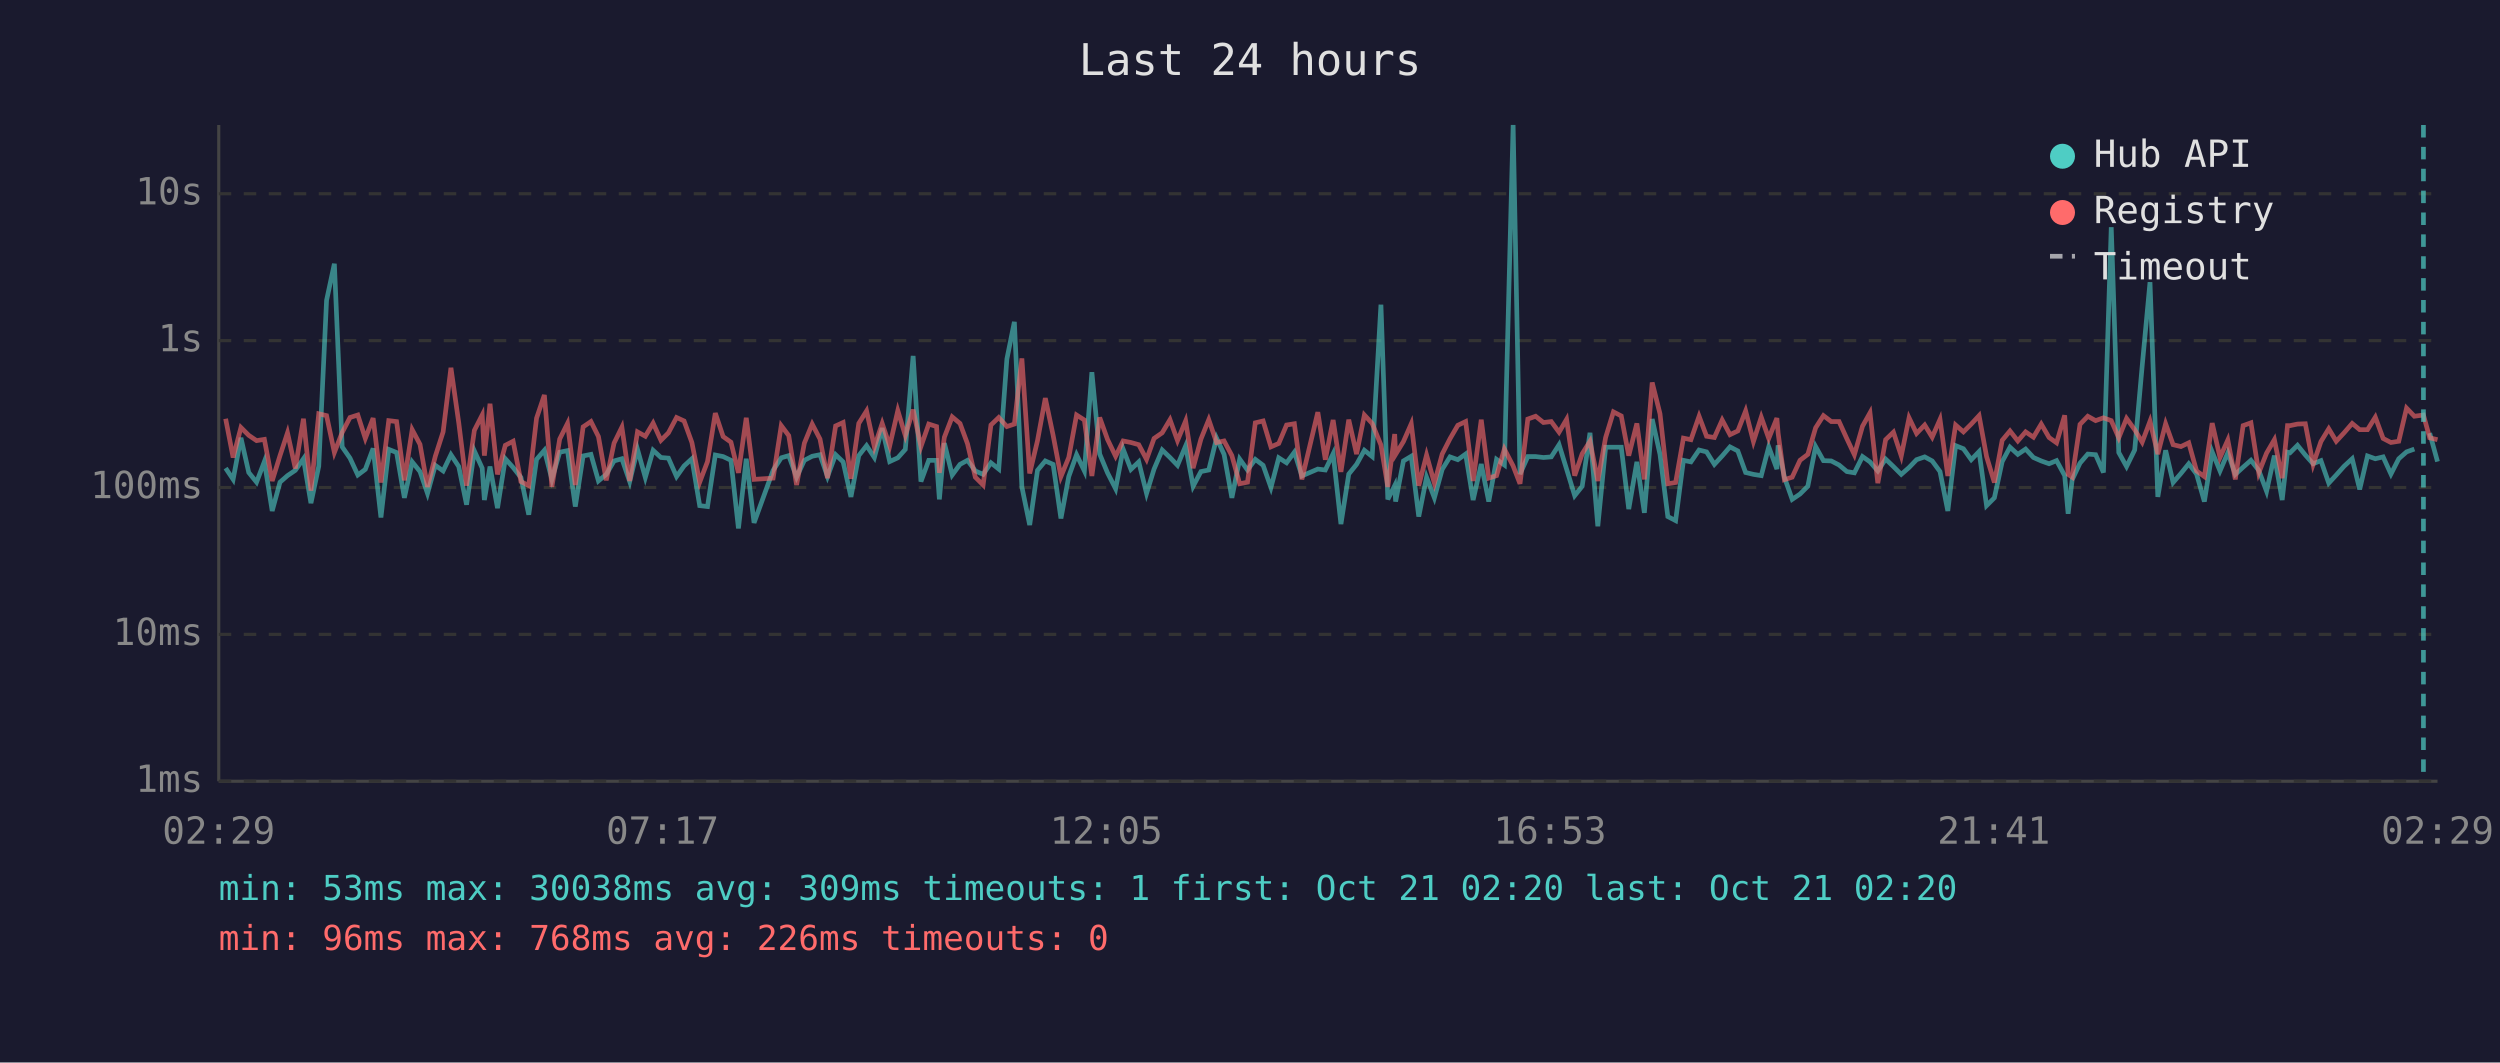
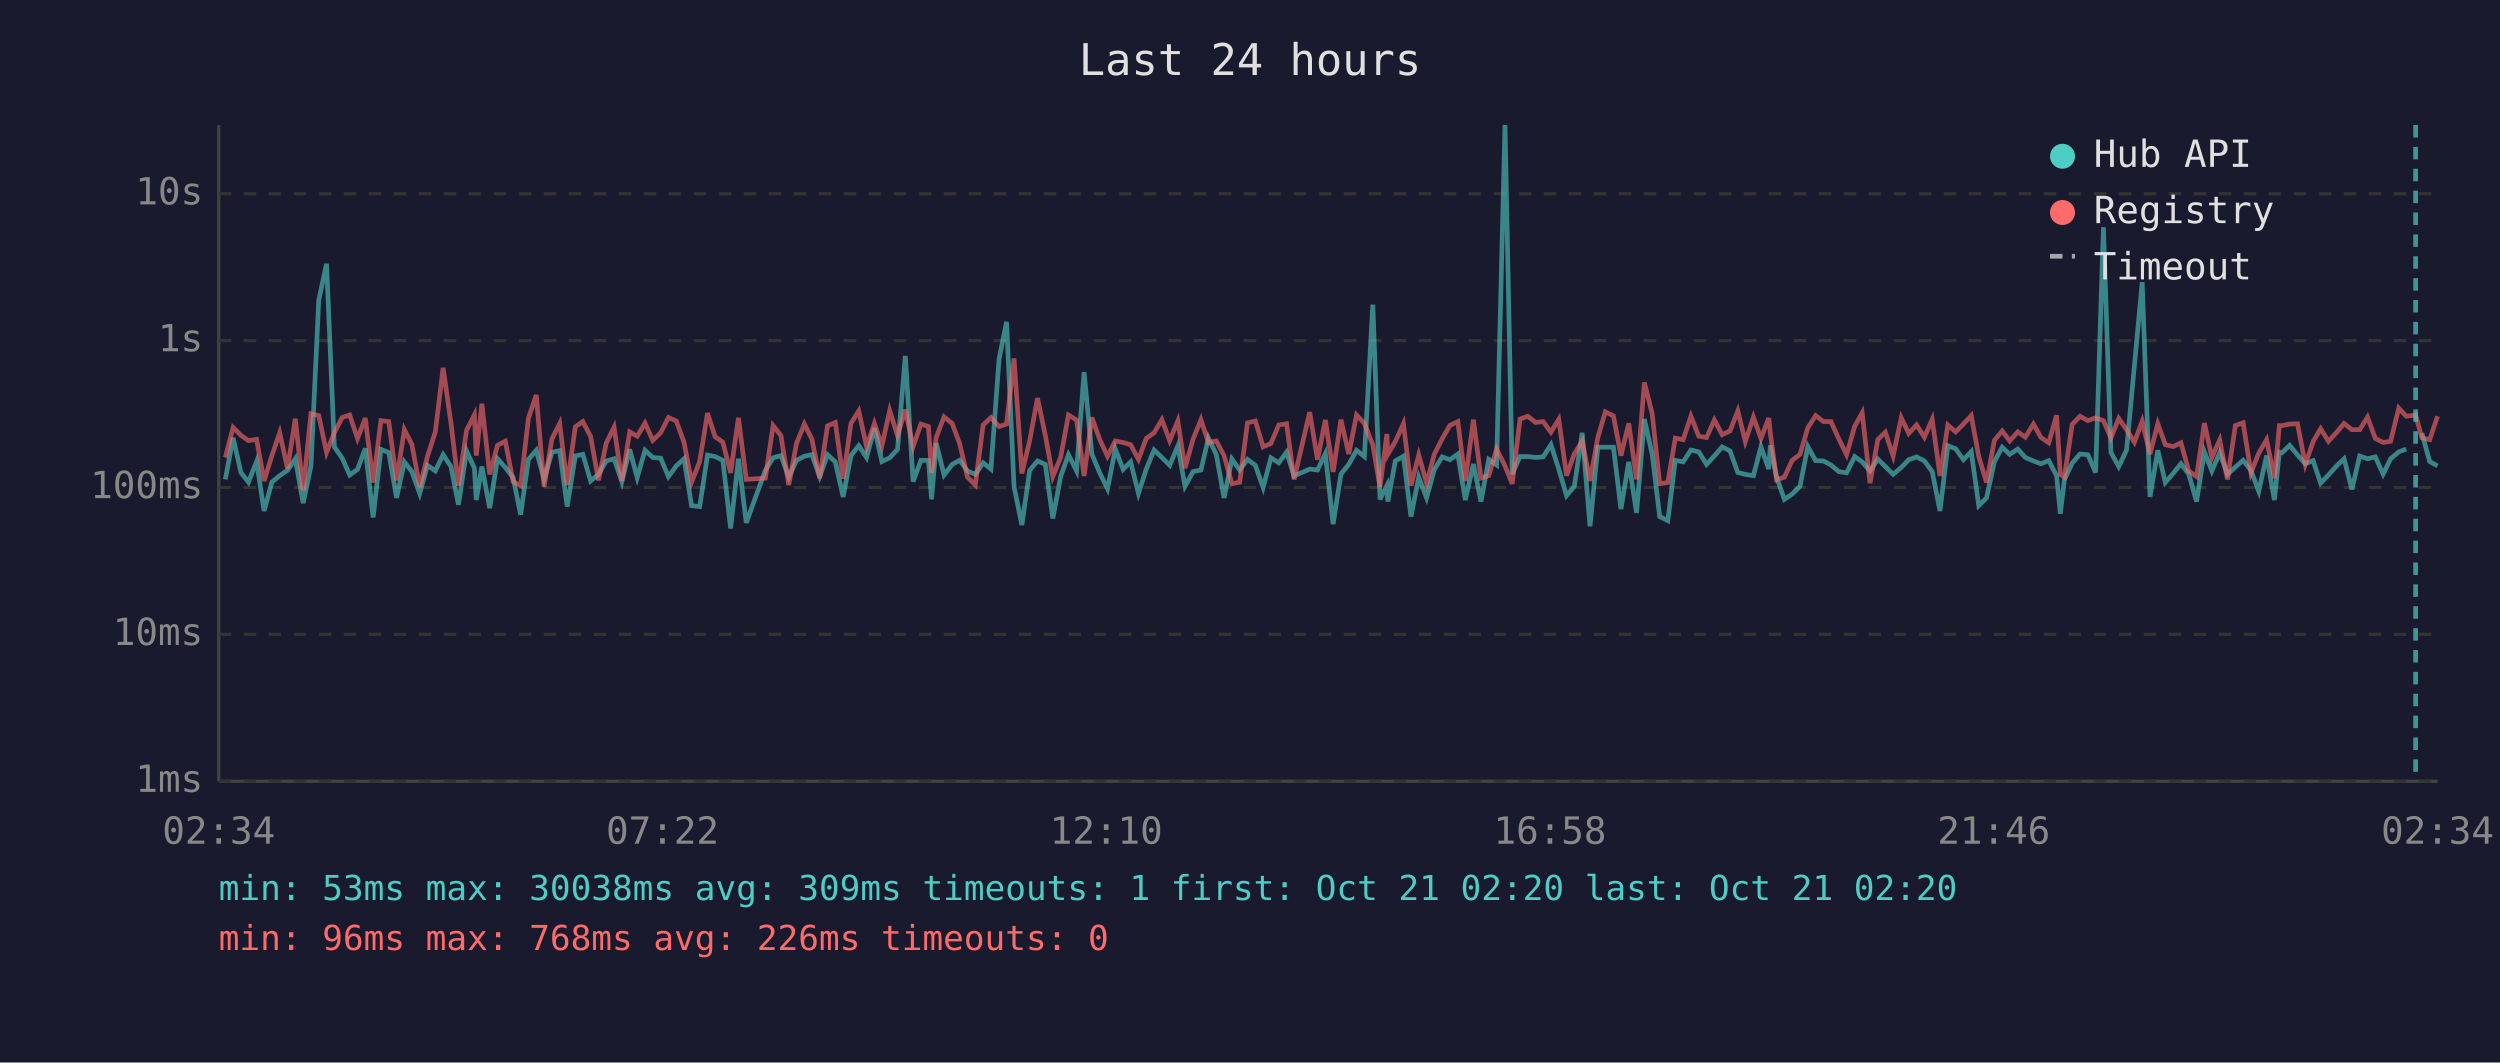
<svg xmlns="http://www.w3.org/2000/svg" viewBox="0 0 800 340" font-family="monospace" font-size="12">
  <rect width="800" height="340" fill="#1a1a2e" />
  <text x="400" y="24" fill="#e0e0e0" font-size="14" text-anchor="middle">Last 24 hours</text>
  <line x1="70" y1="40" x2="70" y2="250" stroke="#444" stroke-width="1" />
  <line x1="70" y1="250" x2="780" y2="250" stroke="#444" stroke-width="1" />
  <line x1="70" y1="250" x2="780" y2="250" stroke="#333" stroke-width="1" stroke-dasharray="4" />
  <text x="65" y="250" fill="#888" text-anchor="end" dominant-baseline="middle">1ms</text>
  <line x1="70" y1="203" x2="780" y2="203" stroke="#333" stroke-width="1" stroke-dasharray="4" />
  <text x="65" y="203" fill="#888" text-anchor="end" dominant-baseline="middle">10ms</text>
  <line x1="70" y1="156" x2="780" y2="156" stroke="#333" stroke-width="1" stroke-dasharray="4" />
  <text x="65" y="156" fill="#888" text-anchor="end" dominant-baseline="middle">100ms</text>
  <line x1="70" y1="109" x2="780" y2="109" stroke="#333" stroke-width="1" stroke-dasharray="4" />
  <text x="65" y="109" fill="#888" text-anchor="end" dominant-baseline="middle">1s</text>
  <line x1="70" y1="62" x2="780" y2="62" stroke="#333" stroke-width="1" stroke-dasharray="4" />
  <text x="65" y="62" fill="#888" text-anchor="end" dominant-baseline="middle">10s</text>
-   <text x="70" y="270" fill="#888" text-anchor="middle">02:29</text>
-   <text x="212" y="270" fill="#888" text-anchor="middle">07:17</text>
-   <text x="354" y="270" fill="#888" text-anchor="middle">12:05</text>
-   <text x="496" y="270" fill="#888" text-anchor="middle">16:53</text>
-   <text x="638" y="270" fill="#888" text-anchor="middle">21:41</text>
-   <text x="780" y="270" fill="#888" text-anchor="middle">02:29</text>
-   <polyline points="72.2,149.8 74.6,153.4 77.1,140.1 79.6,151.2 82.1,154.3 84.6,147.7 87.1,163.5 89.6,154.3 92.0,152.2 94.5,150.5 97.1,146.8 99.5,161.0 102.0,149.2 104.5,96.1 107.0,84.4 109.5,143.0 112.0,146.6 114.5,152.0 116.9,150.2 119.4,143.5 121.9,165.6 124.4,143.8 126.9,144.8 129.4,159.3 131.9,147.8 134.4,150.9 136.8,157.9 139.3,148.9 141.8,150.7 144.3,145.5 146.8,149.3 149.3,161.5 151.8,144.3 154.3,149.8 155.0,160.0 156.8,149.3 159.2,162.6 161.7,146.8 164.2,149.6 166.7,152.8 169.2,164.7 171.7,147.0 174.2,144.1 176.6,153.4 179.1,144.7 181.6,144.2 184.1,162.1 186.6,145.9 189.1,145.4 191.5,153.9 194.0,151.8 196.5,147.5 199.0,146.8 201.5,154.1 204.0,143.8 206.5,152.8 209.0,144.1 211.5,146.4 213.9,146.6 216.5,152.5 218.9,149.1 221.4,146.8 223.9,161.8 226.4,162.1 228.9,145.6 231.4,146.1 233.9,147.3 236.3,169.1 238.8,146.8 241.3,167.3 247.4,150.5 250.0,146.5 252.4,145.8 254.9,152.7 257.4,147.3 259.9,146.0 262.4,145.5 264.8,152.5 267.4,145.5 269.8,147.8 272.3,159.0 274.8,145.8 277.3,142.6 279.8,146.4 282.3,137.0 284.7,147.7 287.3,146.5 289.7,143.8 292.2,113.9 294.7,154.1 297.2,147.3 299.7,147.3 300.6,159.8 302.2,141.8 304.7,152.0 307.2,148.6 309.6,147.3 312.1,150.7 314.6,151.8 317.1,148.1 319.6,150.1 322.2,114.9 324.6,103.0 327.0,155.8 329.5,168.0 332.0,150.5 334.5,147.5 337.0,148.6 339.5,165.9 342.0,152.5 344.5,145.5 347.0,150.7 349.4,119.1 351.9,145.3 354.4,151.3 357.0,156.4 359.4,143.7 361.9,150.2 364.4,147.8 366.9,157.9 369.3,150.1 371.9,144.0 374.4,146.4 376.8,148.9 379.4,142.7 381.8,155.6 384.3,150.9 386.8,150.4 389.3,140.2 391.7,145.4 394.2,159.3 396.7,146.9 399.2,150.4 401.7,147.0 404.2,148.9 406.7,156.0 409.2,146.5 411.7,148.1 414.2,144.7 416.6,152.3 421.7,150.1 424.1,150.4 426.6,145.2 429.1,167.7 431.6,151.7 434.1,148.6 436.6,144.1 439.1,146.1 441.9,97.5 444.1,159.8 446.3,155.4 446.6,160.5 449.1,147.5 451.6,146.0 454.0,165.3 456.5,152.7 459.0,159.3 461.5,150.2 464.0,146.2 466.5,147.1 469.0,145.3 471.4,160.0 474.0,148.5 476.4,160.5 478.9,147.0 481.4,148.8 484.2,40.0 486.4,151.7 488.9,146.1 491.4,146.1 493.9,146.4 496.4,146.2 498.9,142.3 501.3,150.1 503.9,158.6 506.3,155.6 508.8,138.5 511.3,168.4 513.8,143.1 516.3,143.1 518.8,143.1 521.2,162.9 523.8,147.8 526.2,164.1 528.7,134.1 531.2,145.4 533.7,165.3 536.2,166.6 538.7,147.3 541.1,147.8 543.7,144.0 546.1,144.6 548.6,148.6 551.1,145.9 553.6,143.0 556.1,144.3 558.6,151.2 561.1,151.8 563.6,152.2 566.0,143.0 568.6,150.1 569.0,142.5 571.0,152.7 573.5,159.8 576.0,158.1 578.5,155.6 581.0,142.9 583.5,147.4 586.0,147.5 588.5,148.8 591.0,150.9 593.4,151.3 596.0,146.1 598.4,147.8 600.9,150.7 603.4,146.9 605.9,149.3 608.4,151.8 610.9,149.6 613.3,147.1 615.9,146.2 618.3,147.5 620.8,150.9 623.3,163.5 625.8,142.6 628.3,143.6 630.8,147.1 633.3,144.5 635.7,161.8 638.2,159.3 640.7,147.7 643.2,143.1 645.7,145.4 648.2,143.7 650.7,146.4 653.2,147.5 655.7,148.4 658.1,147.4 660.7,152.2 661.8,164.4 663.1,153.5 665.6,148.2 668.1,145.3 670.6,145.5 673.1,151.2 675.6,72.7 678.0,144.8 680.5,149.3 683.1,144.0 685.5,117.1 688.0,90.3 690.5,159.0 693.0,144.1 695.4,154.4 697.9,151.5 700.4,148.4 702.9,151.7 705.4,160.5 707.9,144.6 710.4,150.7 712.9,144.9 715.3,151.8 717.8,149.5 720.3,147.3 722.8,150.5 725.3,157.2 727.8,145.8 730.3,160.0 732.0,144.7 732.8,144.9 735.2,142.5 737.7,145.6 740.2,148.4 742.7,147.4 745.2,154.6 747.6,152.0 750.1,149.2 752.7,146.8 755.1,156.6 757.6,145.9 760.1,146.8 762.6,146.2 765.1,151.7 767.6,146.8 770.1,144.6 772.6,143.7" fill="none" stroke="#4ecdc4" stroke-width="1.5" opacity="0.6" />
-   <polyline points="777.5,138.6 780.0,147.7" fill="none" stroke="#4ecdc4" stroke-width="1.5" opacity="0.6" />
-   <polyline points="72.2,134.0 74.6,146.4 77.1,136.8 79.6,139.3 82.1,141.0 84.6,140.6 87.1,153.9 89.6,145.8 92.0,138.5 94.5,149.9 97.1,134.0 99.5,157.0 102.0,132.4 104.5,133.0 107.0,144.8 109.5,138.4 112.0,133.6 114.5,132.8 116.9,140.3 119.4,133.8 121.9,154.4 124.4,134.6 126.9,134.9 129.4,153.7 131.9,137.5 134.4,142.2 136.8,155.8 139.3,146.0 141.8,138.2 144.3,117.7 146.8,135.3 149.3,155.4 151.8,137.7 154.3,132.8 155.0,145.8 156.8,129.2 159.2,151.8 161.7,142.5 164.2,141.2 166.7,154.1 169.2,155.4 171.7,133.8 174.2,126.4 176.6,155.8 179.1,140.5 181.6,135.5 184.1,155.2 186.6,136.6 189.1,134.9 191.5,139.7 194.0,153.7 196.5,141.8 199.0,136.7 201.5,153.9 204.0,138.2 206.5,139.6 209.0,135.4 211.5,140.9 213.9,138.5 216.5,133.6 218.9,134.7 221.4,141.6 223.9,154.3 226.4,147.7 228.9,132.2 231.4,139.7 233.9,141.5 236.3,151.3 238.8,133.7 241.3,153.4 247.4,153.0 250.0,136.2 252.4,139.4 254.9,155.2 257.4,141.8 259.9,135.7 262.4,140.5 264.8,153.0 267.4,136.3 269.8,135.2 272.3,153.2 274.8,135.5 277.3,131.5 279.8,143.0 282.3,135.5 284.7,142.7 287.3,131.4 289.7,139.4 292.2,131.1 294.7,142.9 297.2,135.7 299.7,136.5 300.6,151.3 302.2,139.9 304.7,133.4 307.2,135.5 309.6,142.0 312.1,152.7 314.6,155.2 317.1,136.0 319.6,133.6 322.2,136.5 324.6,135.7 327.0,114.7 329.5,151.5 332.0,141.0 334.5,127.4 337.0,139.3 339.5,152.5 342.0,146.4 344.5,132.8 347.0,134.4 349.4,152.3 351.9,133.6 354.4,140.6 357.0,146.0 359.4,141.1 361.9,141.6 364.4,142.3 366.9,147.0 369.3,140.3 371.9,138.5 374.4,134.3 376.8,141.0 379.4,134.7 381.8,149.8 384.3,140.5 386.8,134.3 389.3,141.6 391.7,141.1 394.2,145.8 396.7,154.8 399.2,154.3 401.7,135.3 404.2,134.7 406.7,143.0 409.2,141.9 411.7,136.0 414.2,135.6 416.6,153.4 421.7,131.9 424.1,147.1 426.6,134.4 429.1,151.0 431.6,134.3 434.1,145.3 436.6,132.8 439.1,135.5 441.9,142.4 444.1,155.8 446.3,138.9 446.6,145.4 449.1,141.3 451.6,135.6 454.0,155.4 456.5,145.6 459.0,154.6 461.5,145.3 464.0,140.4 466.5,136.1 469.0,134.9 471.4,153.9 474.0,134.3 476.4,153.0 478.9,152.2 481.4,143.7 484.2,149.1 486.4,154.8 488.9,134.1 491.4,133.2 493.9,135.2 496.4,134.9 498.9,138.3 501.3,134.2 503.9,152.2 506.3,145.2 508.8,141.2 511.3,153.9 513.8,140.0 516.3,131.8 518.8,133.1 521.2,145.8 523.8,135.5 526.2,153.4 528.7,122.4 531.2,132.4 533.7,154.8 536.2,154.4 538.7,140.2 541.1,140.7 543.7,133.2 546.1,139.6 548.6,140.0 551.1,134.4 553.6,139.1 556.1,137.9 558.6,131.5 561.1,141.3 563.6,133.5 566.0,140.3 568.6,133.8 569.0,138.6 571.0,153.5 573.5,152.7 576.0,147.3 578.5,145.4 581.0,136.9 583.5,133.0 586.0,134.9 588.5,134.9 591.0,140.4 593.4,145.5 596.0,136.4 598.4,132.1 600.9,154.6 603.4,140.7 605.9,138.3 608.4,145.9 610.9,133.7 613.3,138.7 615.9,136.0 618.3,139.9 620.8,134.2 623.3,152.3 625.8,136.0 628.3,138.2 630.8,135.7 633.3,133.0 635.7,146.1 638.2,154.4 640.7,140.9 643.2,137.9 645.7,141.1 648.2,138.2 650.7,139.9 653.2,135.7 655.7,140.0 658.1,141.7 660.7,132.9 661.8,151.8 663.1,152.7 665.6,135.8 668.1,133.2 670.6,134.6 673.1,133.7 675.6,134.6 678.0,140.1 680.5,133.9 683.1,137.5 685.5,141.5 688.0,134.8 690.5,145.3 693.0,135.6 695.4,142.3 697.9,142.9 700.4,141.7 702.9,150.7 705.4,152.5 707.9,135.4 710.4,146.4 712.9,140.8 715.3,153.4 717.8,136.2 720.3,135.3 722.8,151.3 725.3,145.0 727.8,140.7 730.3,153.0 732.0,136.2 732.8,136.2 735.2,135.7 737.7,135.6 740.2,148.6 742.7,141.3 745.2,137.2 747.6,141.2 750.1,138.5 752.7,135.5 755.1,137.5 757.6,137.5 760.1,133.5 762.6,140.3 765.1,141.6 767.6,141.2 770.1,130.6 772.6,133.2 775.5,132.8 777.5,140.1 780.0,140.7" fill="none" stroke="#ff6b6b" stroke-width="1.5" opacity="0.6" />
-   <line x1="775.5" y1="40" x2="775.5" y2="250" stroke="#4ecdc4" stroke-width="1.5" stroke-dasharray="4,3" opacity="0.7" />
+   <text x="70" y="270" fill="#888" text-anchor="middle">02:34</text>
+   <text x="212" y="270" fill="#888" text-anchor="middle">07:22</text>
+   <text x="354" y="270" fill="#888" text-anchor="middle">12:10</text>
+   <text x="496" y="270" fill="#888" text-anchor="middle">16:58</text>
+   <text x="638" y="270" fill="#888" text-anchor="middle">21:46</text>
+   <text x="780" y="270" fill="#888" text-anchor="middle">02:34</text>
+   <polyline points="72.1,153.4 74.6,140.1 77.1,151.2 79.5,154.3 82.1,147.7 84.5,163.5 87.0,154.3 89.5,152.2 92.0,150.5 94.5,146.8 97.0,161.0 99.5,149.2 102.0,96.1 104.5,84.4 107.0,143.0 109.5,146.6 111.9,152.0 114.4,150.2 116.9,143.5 119.4,165.6 121.9,143.8 124.4,144.8 126.9,159.3 129.4,147.8 131.8,150.9 134.3,157.9 136.8,148.9 139.3,150.7 141.8,145.5 144.3,149.3 146.7,161.5 149.3,144.3 151.8,149.8 152.4,160.0 154.2,149.3 156.7,162.6 159.2,146.8 161.7,149.6 164.2,152.8 166.6,164.7 169.1,147.0 171.6,144.1 174.1,153.4 176.6,144.7 179.1,144.2 181.5,162.1 184.1,145.9 186.5,145.4 189.0,153.9 191.5,151.8 194.0,147.5 196.5,146.8 199.0,154.1 201.5,143.8 203.9,152.8 206.4,144.1 208.9,146.4 211.4,146.6 213.9,152.5 216.4,149.1 218.9,146.8 221.3,161.8 223.9,162.1 226.4,145.6 228.8,146.1 231.3,147.3 233.8,169.1 236.3,146.8 238.8,167.3 244.9,150.5 247.4,146.5 249.9,145.8 252.4,152.7 254.9,147.3 257.4,146.0 259.8,145.5 262.3,152.5 264.8,145.5 267.3,147.8 269.8,159.0 272.3,145.8 274.8,142.6 277.3,146.4 279.8,137.0 282.2,147.7 284.7,146.5 287.2,143.8 289.7,113.9 292.2,154.1 294.7,147.3 297.1,147.3 298.1,159.8 299.6,141.8 302.1,152.0 304.7,148.6 307.1,147.3 309.6,150.7 312.1,151.8 314.6,148.1 317.1,150.1 319.7,114.9 322.1,103.0 324.5,155.8 327.0,168.0 329.5,150.5 332.0,147.5 334.5,148.6 336.9,165.9 339.4,152.5 341.9,145.5 344.5,150.7 346.9,119.1 349.4,145.3 351.9,151.3 354.4,156.4 356.9,143.7 359.4,150.2 361.8,147.8 364.3,157.9 366.8,150.1 369.3,144.0 371.8,146.4 374.3,148.9 376.9,142.7 379.2,155.6 381.8,150.9 384.3,150.4 386.7,140.2 389.2,145.4 391.7,159.3 394.2,146.9 396.7,150.4 399.2,147.0 401.7,148.9 404.2,156.0 406.7,146.5 409.2,148.1 411.7,144.7 414.1,152.3 419.1,150.1 421.6,150.4 424.1,145.2 426.6,167.7 429.1,151.7 431.6,148.6 434.1,144.1 436.6,146.1 439.3,97.5 441.6,159.8 443.8,155.4 444.1,160.5 446.5,147.5 449.1,146.0 451.5,165.3 454.0,152.7 456.5,159.3 459.0,150.2 461.5,146.2 464.0,147.1 466.5,145.3 468.9,160.0 471.5,148.5 473.9,160.5 476.4,147.0 478.9,148.8 481.6,40.0 483.9,151.7 486.4,146.1 488.9,146.1 491.4,146.4 493.8,146.2 496.3,142.3 498.8,150.1 501.3,158.6 503.8,155.6 506.3,138.5 508.8,168.4 511.3,143.1 513.7,143.1 516.3,143.1 518.7,162.9 521.2,147.8 523.7,164.1 526.2,134.1 528.7,145.4 531.1,165.3 533.7,166.6 536.1,147.3 538.6,147.8 541.1,144.0 543.6,144.6 546.1,148.6 548.6,145.9 551.1,143.0 553.6,144.3 556.1,151.2 558.5,151.8 561.1,152.2 563.5,143.0 566.0,150.1 566.5,142.5 568.5,152.7 571.0,159.8 573.5,158.1 576.0,155.6 578.5,142.9 581.0,147.4 583.5,147.5 585.9,148.8 588.4,150.9 590.9,151.3 593.5,146.1 595.9,147.8 598.4,150.7 600.9,146.9 603.3,149.3 605.8,151.8 608.4,149.6 610.8,147.1 613.3,146.2 615.8,147.5 618.3,150.9 620.8,163.5 623.3,142.6 625.8,143.6 628.3,147.1 630.8,144.5 633.2,161.8 635.7,159.3 638.2,147.7 640.7,143.1 643.1,145.4 645.7,143.7 648.1,146.4 650.7,147.5 653.1,148.4 655.6,147.4 658.1,152.2 659.3,164.4 660.6,153.5 663.1,148.2 665.6,145.3 668.1,145.5 670.6,151.2 673.1,72.7 675.5,144.8 678.0,149.3 680.5,144.0 683.0,117.1 685.5,90.3 688.0,159.0 690.5,144.1 692.9,154.4 695.4,151.5 697.9,148.4 700.4,151.7 702.9,160.5 705.4,144.6 707.8,150.7 710.3,144.9 712.8,151.8 715.3,149.5 717.8,147.3 720.3,150.5 722.8,157.2 725.3,145.8 727.8,160.0 729.4,144.7 730.2,144.9 732.7,142.5 735.2,145.6 737.7,148.4 740.2,147.4 742.6,154.6 745.1,152.0 747.6,149.2 750.1,146.8 752.6,156.6 755.1,145.9 757.6,146.8 760.1,146.2 762.6,151.7 765.0,146.8 767.6,144.6 770.0,143.7" fill="none" stroke="#4ecdc4" stroke-width="1.5" opacity="0.6" />
+   <polyline points="775.0,138.6 777.5,147.7 780.0,149.1" fill="none" stroke="#4ecdc4" stroke-width="1.5" opacity="0.6" />
+   <polyline points="72.1,146.4 74.6,136.8 77.1,139.3 79.5,141.0 82.1,140.6 84.5,153.9 87.0,145.8 89.5,138.5 92.0,149.9 94.5,134.0 97.0,157.0 99.5,132.4 102.0,133.0 104.5,144.8 107.0,138.4 109.5,133.6 111.9,132.8 114.4,140.3 116.9,133.8 119.4,154.4 121.9,134.6 124.4,134.9 126.9,153.7 129.4,137.5 131.8,142.2 134.3,155.8 136.8,146.0 139.3,138.2 141.8,117.7 144.3,135.3 146.7,155.4 149.3,137.7 151.8,132.8 152.4,145.8 154.2,129.2 156.7,151.8 159.2,142.5 161.7,141.2 164.2,154.1 166.6,155.4 169.1,133.8 171.6,126.4 174.1,155.8 176.6,140.5 179.1,135.5 181.5,155.2 184.1,136.6 186.5,134.9 189.0,139.7 191.5,153.7 194.0,141.8 196.5,136.7 199.0,153.9 201.5,138.2 203.9,139.6 206.4,135.4 208.9,140.9 211.4,138.5 213.9,133.6 216.4,134.7 218.9,141.6 221.3,154.3 223.9,147.7 226.4,132.2 228.8,139.7 231.3,141.5 233.8,151.3 236.3,133.7 238.8,153.4 244.9,153.0 247.4,136.2 249.9,139.4 252.4,155.2 254.9,141.8 257.4,135.7 259.8,140.5 262.3,153.0 264.8,136.3 267.3,135.2 269.8,153.2 272.3,135.5 274.8,131.5 277.3,143.0 279.8,135.5 282.2,142.7 284.7,131.4 287.2,139.4 289.7,131.1 292.2,142.9 294.7,135.7 297.1,136.5 298.1,151.3 299.6,139.9 302.1,133.4 304.7,135.5 307.1,142.0 309.6,152.7 312.1,155.2 314.6,136.0 317.1,133.6 319.7,136.5 322.1,135.7 324.5,114.7 327.0,151.5 329.5,141.0 332.0,127.4 334.5,139.3 336.9,152.5 339.4,146.4 341.9,132.8 344.5,134.4 346.9,152.3 349.4,133.6 351.9,140.6 354.4,146.0 356.9,141.1 359.4,141.6 361.8,142.3 364.3,147.0 366.8,140.3 369.3,138.5 371.8,134.3 374.3,141.0 376.9,134.7 379.2,149.8 381.8,140.5 384.3,134.3 386.7,141.6 389.2,141.1 391.7,145.8 394.2,154.8 396.7,154.3 399.2,135.3 401.7,134.7 404.2,143.0 406.7,141.9 409.2,136.0 411.7,135.6 414.1,153.4 419.1,131.9 421.6,147.1 424.1,134.4 426.6,151.0 429.1,134.3 431.6,145.3 434.1,132.8 436.6,135.5 439.3,142.4 441.6,155.8 443.8,138.9 444.1,145.4 446.5,141.3 449.1,135.6 451.5,155.4 454.0,145.6 456.5,154.6 459.0,145.3 461.5,140.4 464.0,136.1 466.5,134.9 468.9,153.9 471.5,134.3 473.9,153.0 476.4,152.2 478.9,143.7 481.6,149.1 483.9,154.8 486.4,134.1 488.9,133.2 491.4,135.2 493.8,134.9 496.3,138.3 498.8,134.2 501.3,152.2 503.8,145.2 506.3,141.2 508.8,153.9 511.3,140.0 513.7,131.8 516.3,133.1 518.7,145.8 521.2,135.5 523.7,153.4 526.2,122.4 528.7,132.4 531.1,154.8 533.7,154.4 536.1,140.2 538.6,140.7 541.1,133.2 543.6,139.6 546.1,140.0 548.6,134.4 551.1,139.1 553.6,137.9 556.1,131.5 558.5,141.3 561.1,133.5 563.5,140.3 566.0,133.8 566.5,138.6 568.5,153.5 571.0,152.7 573.5,147.3 576.0,145.4 578.5,136.9 581.0,133.0 583.5,134.9 585.9,134.9 588.4,140.4 590.9,145.5 593.5,136.4 595.9,132.1 598.4,154.6 600.9,140.7 603.3,138.3 605.8,145.9 608.4,133.7 610.8,138.7 613.3,136.0 615.8,139.9 618.3,134.2 620.8,152.3 623.3,136.0 625.8,138.2 628.3,135.7 630.8,133.0 633.2,146.1 635.7,154.4 638.2,140.9 640.7,137.9 643.1,141.1 645.7,138.2 648.1,139.9 650.7,135.7 653.1,140.0 655.6,141.7 658.1,132.9 659.3,151.8 660.6,152.7 663.1,135.8 665.6,133.2 668.1,134.6 670.6,133.7 673.1,134.6 675.5,140.1 678.0,133.9 680.5,137.5 683.0,141.5 685.5,134.8 688.0,145.3 690.5,135.6 692.9,142.3 695.4,142.9 697.9,141.7 700.4,150.7 702.9,152.5 705.4,135.4 707.8,146.4 710.3,140.8 712.8,153.4 715.3,136.2 717.8,135.3 720.3,151.3 722.8,145.0 725.3,140.7 727.8,153.0 729.4,136.2 730.2,136.2 732.7,135.7 735.2,135.6 737.7,148.6 740.2,141.3 742.6,137.2 745.1,141.2 747.6,138.5 750.1,135.5 752.6,137.5 755.1,137.5 757.6,133.5 760.1,140.3 762.6,141.6 765.0,141.2 767.6,130.6 770.0,133.2 773.0,132.8 775.0,140.1 777.5,140.7 780.0,133.2" fill="none" stroke="#ff6b6b" stroke-width="1.5" opacity="0.6" />
+   <line x1="773.0" y1="40" x2="773.0" y2="250" stroke="#4ecdc4" stroke-width="1.5" stroke-dasharray="4,3" opacity="0.7" />
  <circle cx="660" cy="50" r="4" fill="#4ecdc4" />
  <text x="670" y="50" fill="#e0e0e0" dominant-baseline="middle">Hub API</text>
  <circle cx="660" cy="68" r="4" fill="#ff6b6b" />
  <text x="670" y="68" fill="#e0e0e0" dominant-baseline="middle">Registry</text>
  <line x1="656" y1="82" x2="664" y2="82" stroke="#e0e0e0" stroke-width="1.5" stroke-dasharray="4,3" opacity="0.7" />
  <text x="670" y="86" fill="#e0e0e0" dominant-baseline="middle">Timeout</text>
  <text x="70" y="288" fill="#4ecdc4" font-size="11">min: 53ms  max: 30038ms  avg: 309ms  timeouts: 1  first: Oct 21 02:20  last: Oct 21 02:20</text>
  <text x="70" y="304" fill="#ff6b6b" font-size="11">min: 96ms  max: 768ms  avg: 226ms  timeouts: 0</text>
</svg>
